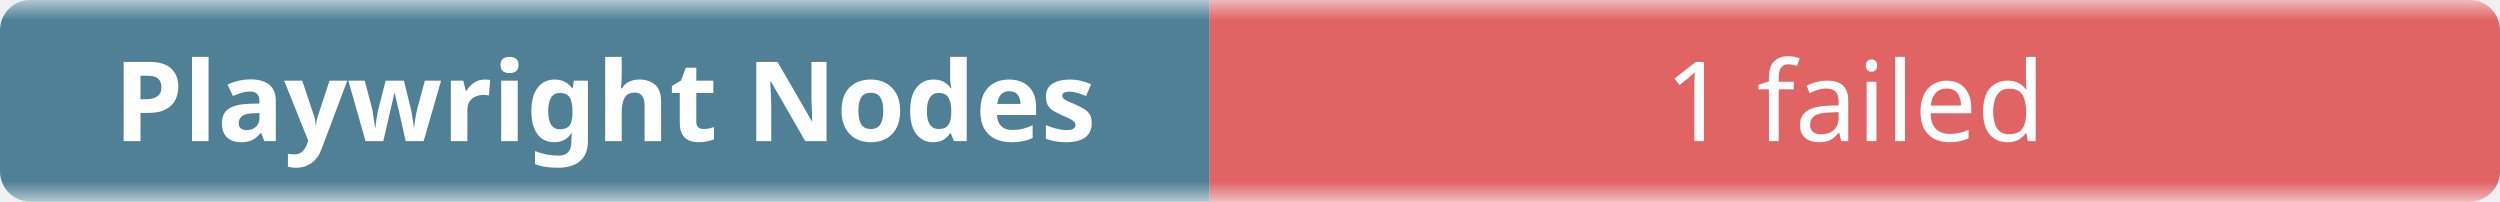
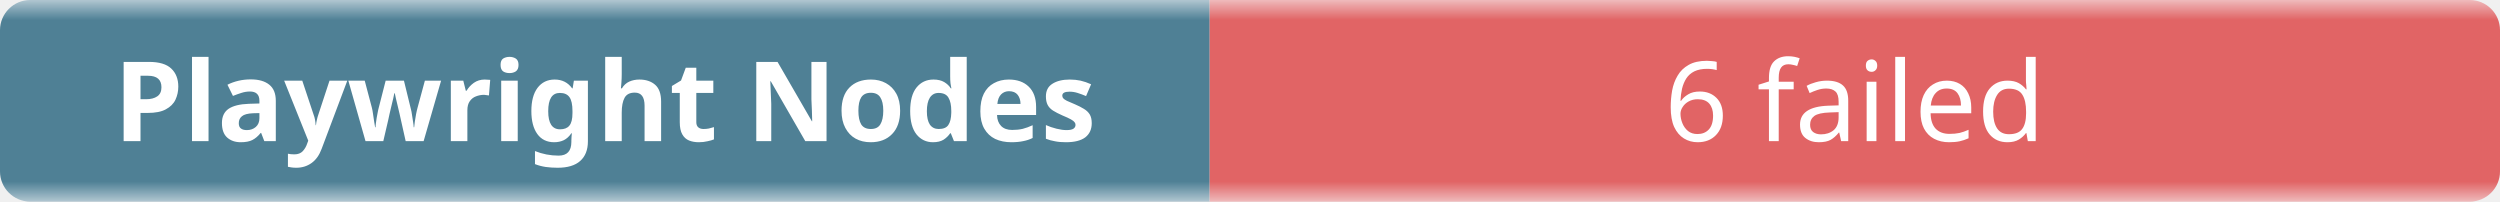
- <svg xmlns="http://www.w3.org/2000/svg" width="248" height="20" role="img" aria-label="Playwright Nodes: 1 failed">
+ <svg xmlns="http://www.w3.org/2000/svg" width="248" height="20" role="img" aria-label="Playwright Nodes: 6 failed">
  <linearGradient id="b" x2="0" y2="100%">
    <stop offset="0" stop-color="#f8fafc" stop-opacity=".7" />
    <stop offset=".1" stop-color="#eef2f7" stop-opacity=".3" />
    <stop offset=".9" stop-color="#eef2f7" stop-opacity=".3" />
    <stop offset="1" stop-color="#f8fafc" stop-opacity=".7" />
  </linearGradient>
  <mask id="m">
    <rect width="248" height="20" rx="3" fill="#fff" />
  </mask>
  <g mask="url(#m)">
    <rect width="120" height="20" fill="#0b4f6c" />
    <rect x="120" width="128" height="20" fill="#dc2626" />
    <rect width="248" height="20" fill="url(#b)" />
  </g>
  <g fill="#fff" text-anchor="middle" font-family="ui-sans-serif,system-ui,sans-serif" font-size="11">
    <text x="60" y="14" font-weight="600">Playwright Nodes</text>
-     <text x="184" y="14">1 failed</text>
+     <text x="184" y="14">6 failed</text>
  </g>
</svg>
